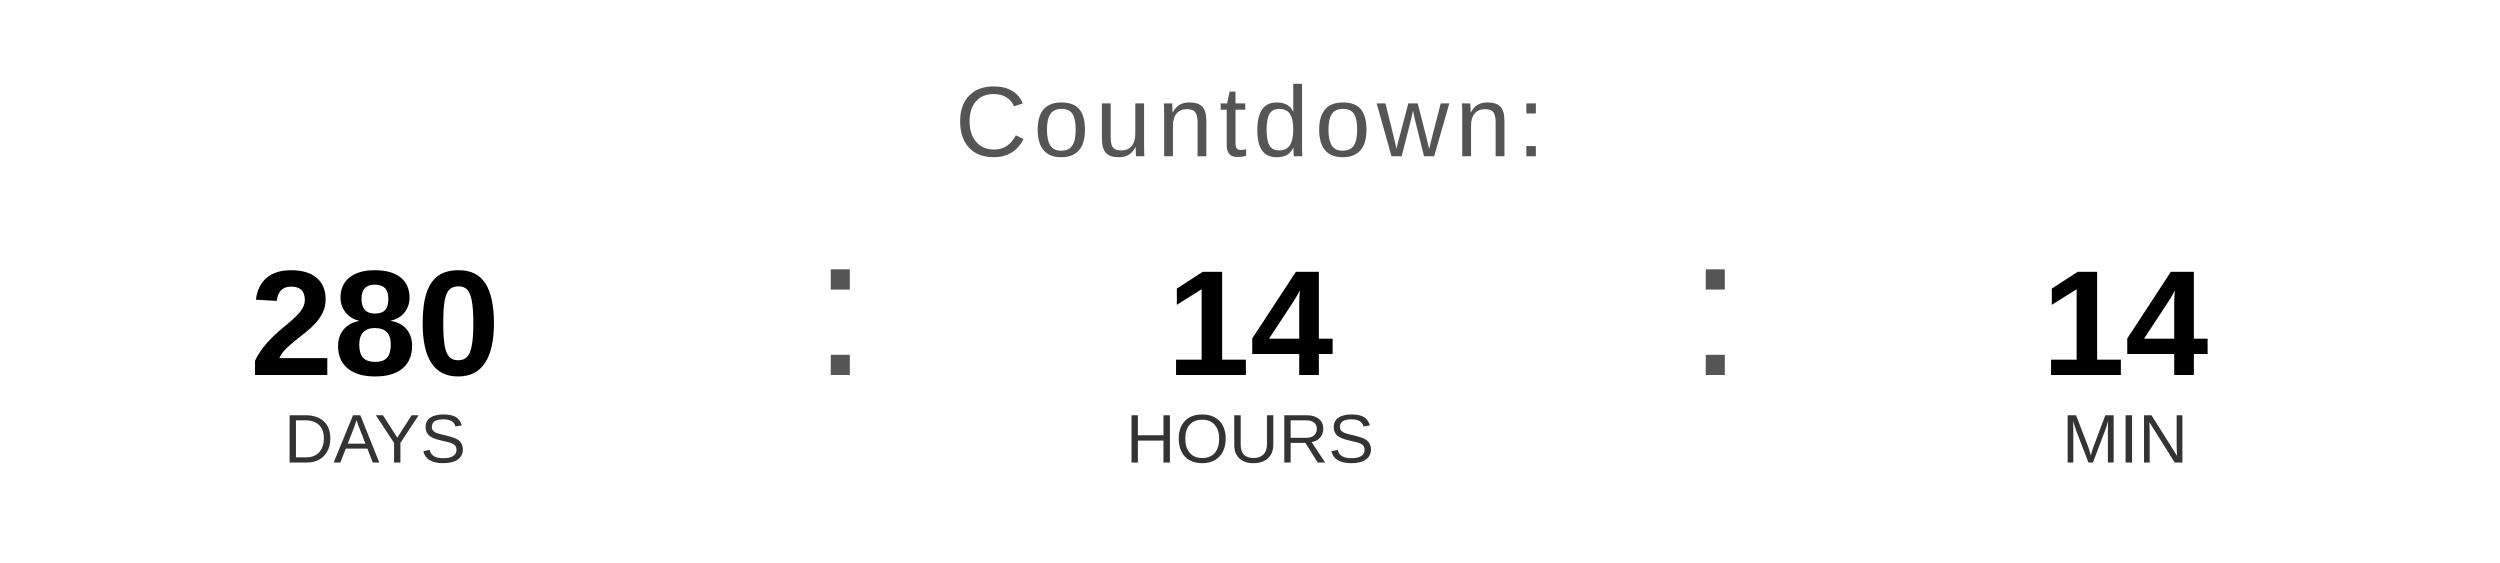
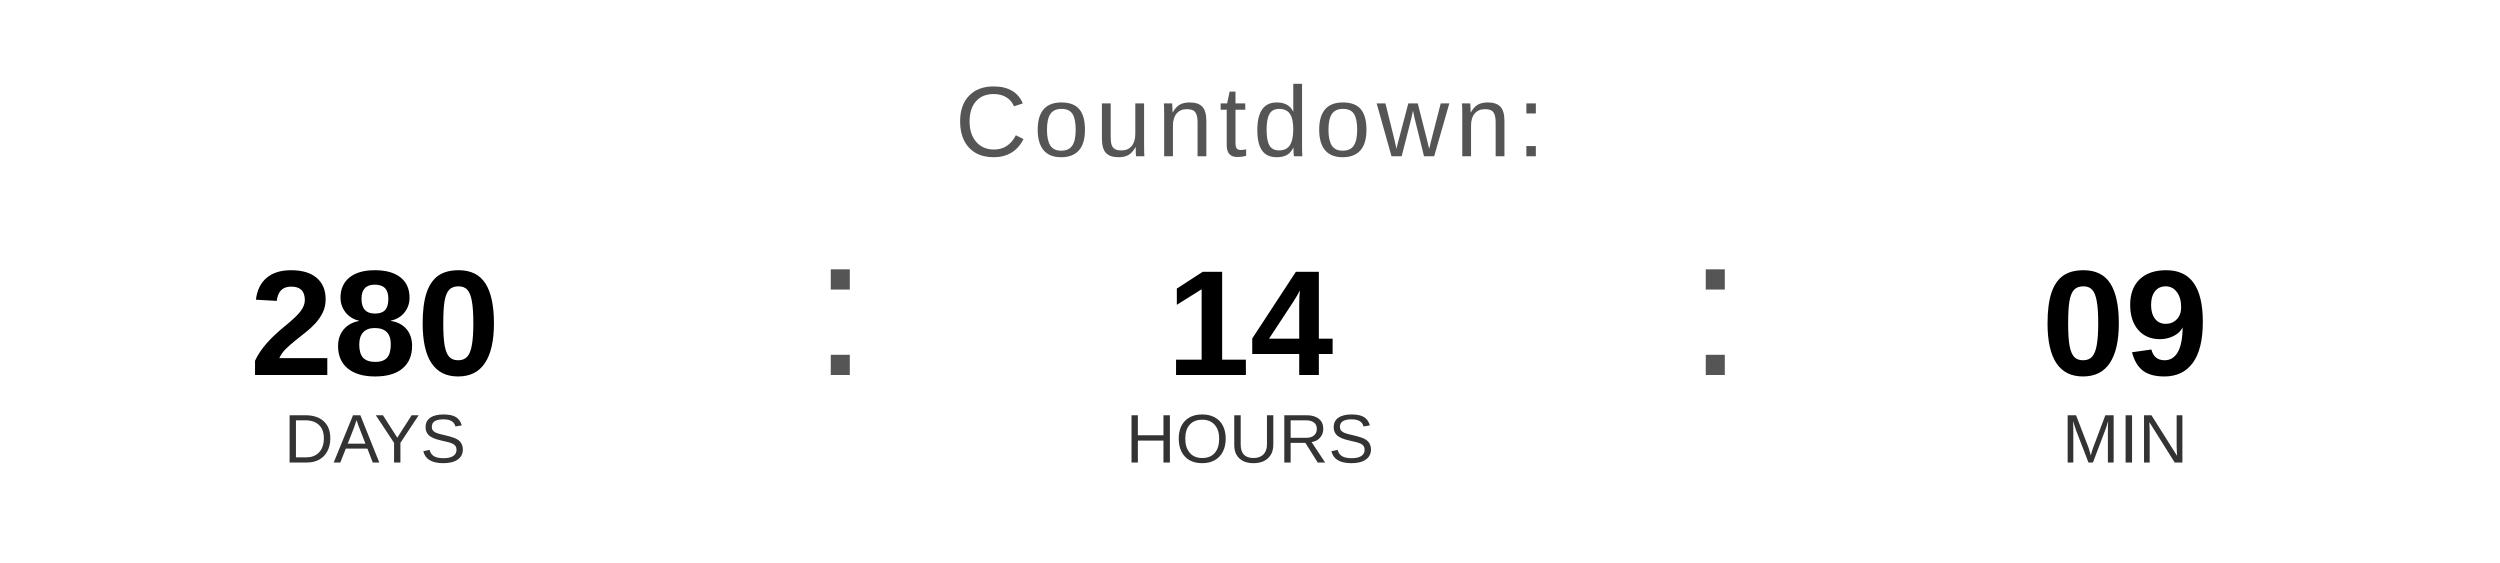
<svg xmlns="http://www.w3.org/2000/svg" width="400" height="90" viewBox="0 0 400 90">
  <text x="200" y="25" font-family="Arial, Helvetica, sans-serif" font-size="16" fill="#555555" text-anchor="middle" letter-spacing="1">
    Countdown:
  </text>
  <text x="60" y="60" font-family="Arial, Helvetica, sans-serif" font-size="24" font-weight="bold" fill="#000000" text-anchor="middle">280</text>
  <text x="60" y="74" font-family="Arial, Helvetica, sans-serif" font-size="11" fill="#333333" text-anchor="middle">DAYS</text>
  <text x="130" y="60" font-family="Arial, sans-serif" font-size="32" fill="#555555">:</text>
  <text x="200" y="60" font-family="Arial, Helvetica, sans-serif" font-size="24" font-weight="bold" fill="#000000" text-anchor="middle">14</text>
  <text x="200" y="74" font-family="Arial, Helvetica, sans-serif" font-size="11" fill="#333333" text-anchor="middle">HOURS</text>
  <text x="270" y="60" font-family="Arial, sans-serif" font-size="32" fill="#555555">:</text>
-   <text x="340" y="60" font-family="Arial, Helvetica, sans-serif" font-size="24" font-weight="bold" fill="#000000" text-anchor="middle">14</text>
+   <text x="340" y="60" font-family="Arial, Helvetica, sans-serif" font-size="24" font-weight="bold" fill="#000000" text-anchor="middle">09</text>
  <text x="340" y="74" font-family="Arial, Helvetica, sans-serif" font-size="11" fill="#333333" text-anchor="middle">MIN</text>
</svg>
